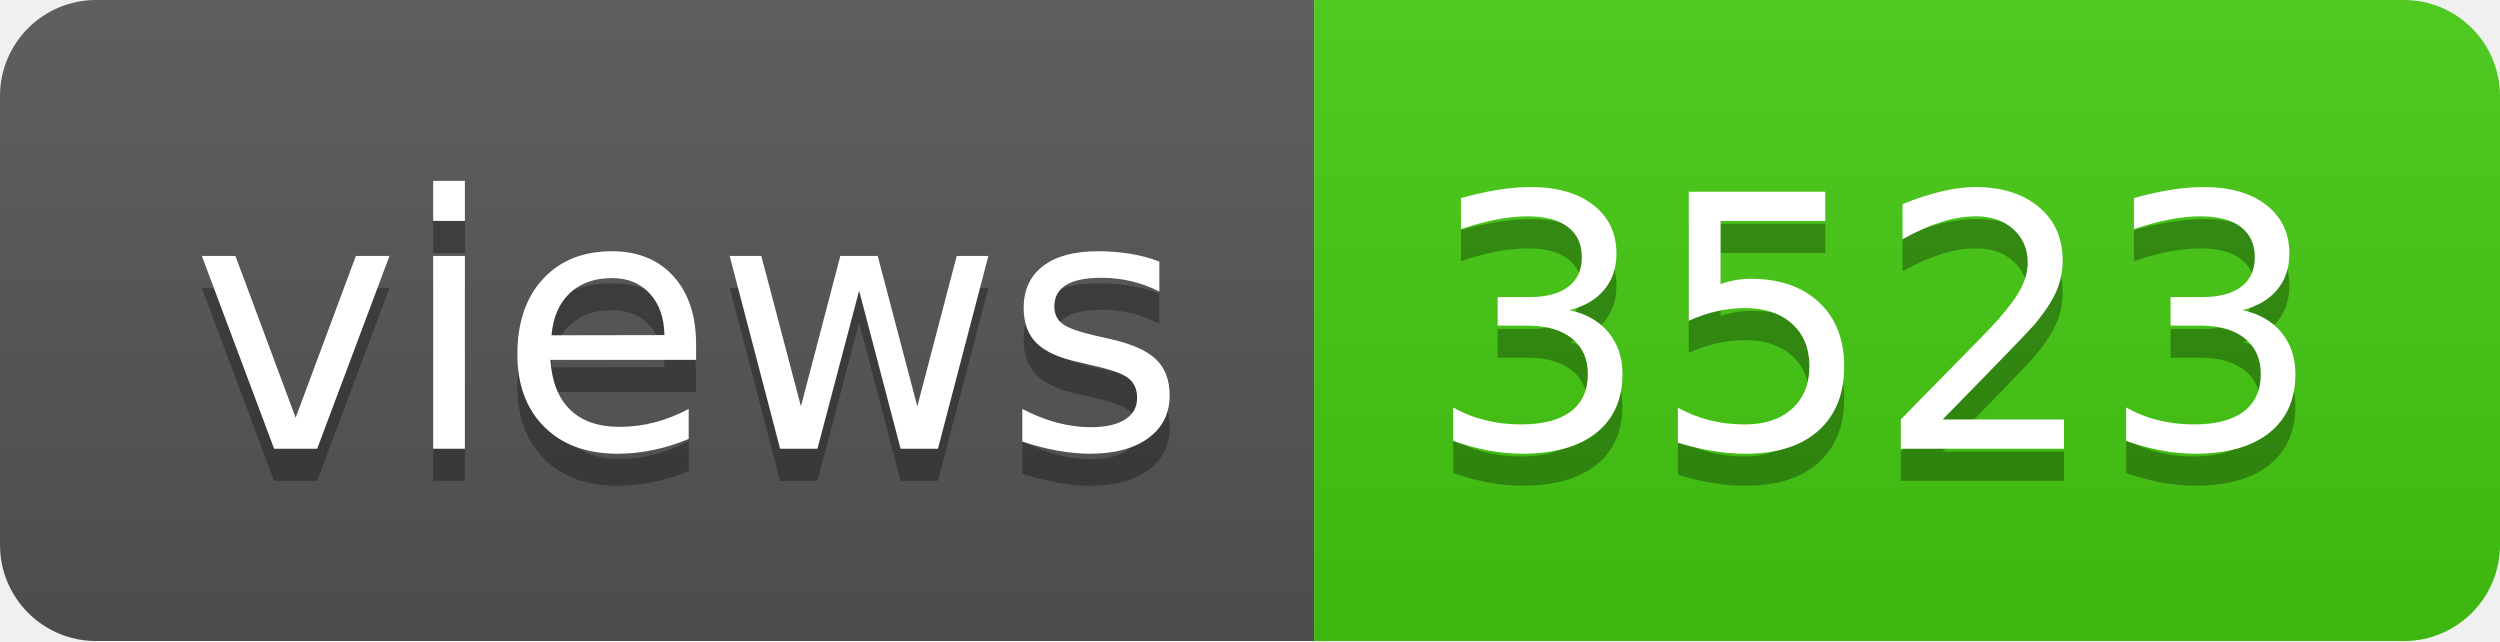
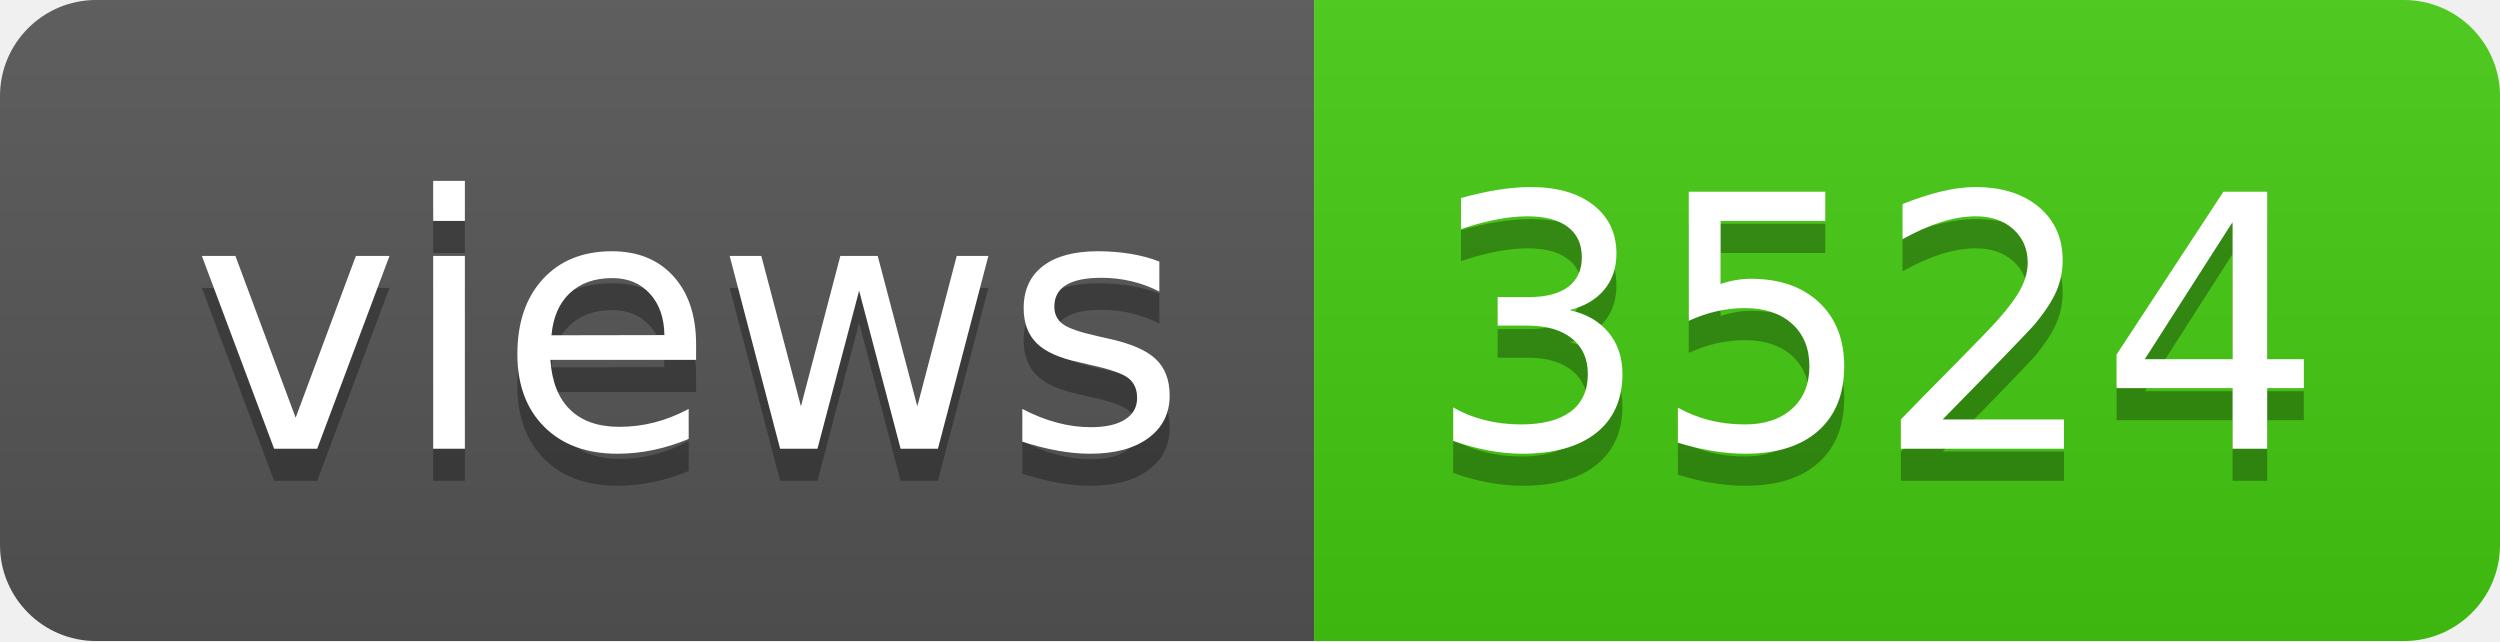
- <svg xmlns="http://www.w3.org/2000/svg" width="78" height="20" role="img" aria-label="views: 3523">
+ <svg xmlns="http://www.w3.org/2000/svg" width="78" height="20" role="img" aria-label="views: 3524">
  <linearGradient id="s" x2="0" y2="100%">
    <stop offset="0" stop-color="#bbb" stop-opacity=".1" />
    <stop offset="1" stop-opacity=".1" />
  </linearGradient>
  <clipPath id="r">
    <rect width="78" height="20" rx="3" fill="#fff" />
  </clipPath>
  <g clip-path="url(#r)">
    <rect width="41" height="20" fill="#555" />
    <rect x="41" width="37" height="20" fill="#4c1" />
    <rect width="78" height="20" fill="url(#s)" />
  </g>
  <g fill="#fff" text-anchor="middle" font-family="Verdana,Geneva,DejaVu Sans,sans-serif" text-rendering="geometricPrecision" font-size="110">
    <text aria-hidden="true" x="215" y="150" fill="#010101" fill-opacity=".3" transform="scale(.1)" textLength="310">views</text>
    <text x="215" y="140" transform="scale(.1)" fill="#fff" textLength="310">views</text>
-     <text aria-hidden="true" x="585" y="150" fill="#010101" fill-opacity=".3" transform="scale(.1)" textLength="270">3523</text>
-     <text x="585" y="140" transform="scale(.1)" fill="#fff" textLength="270">3523</text>
+     <text aria-hidden="true" x="585" y="150" fill="#010101" fill-opacity=".3" transform="scale(.1)" textLength="270">3524</text>
+     <text x="585" y="140" transform="scale(.1)" fill="#fff" textLength="270">3524</text>
  </g>
</svg>
